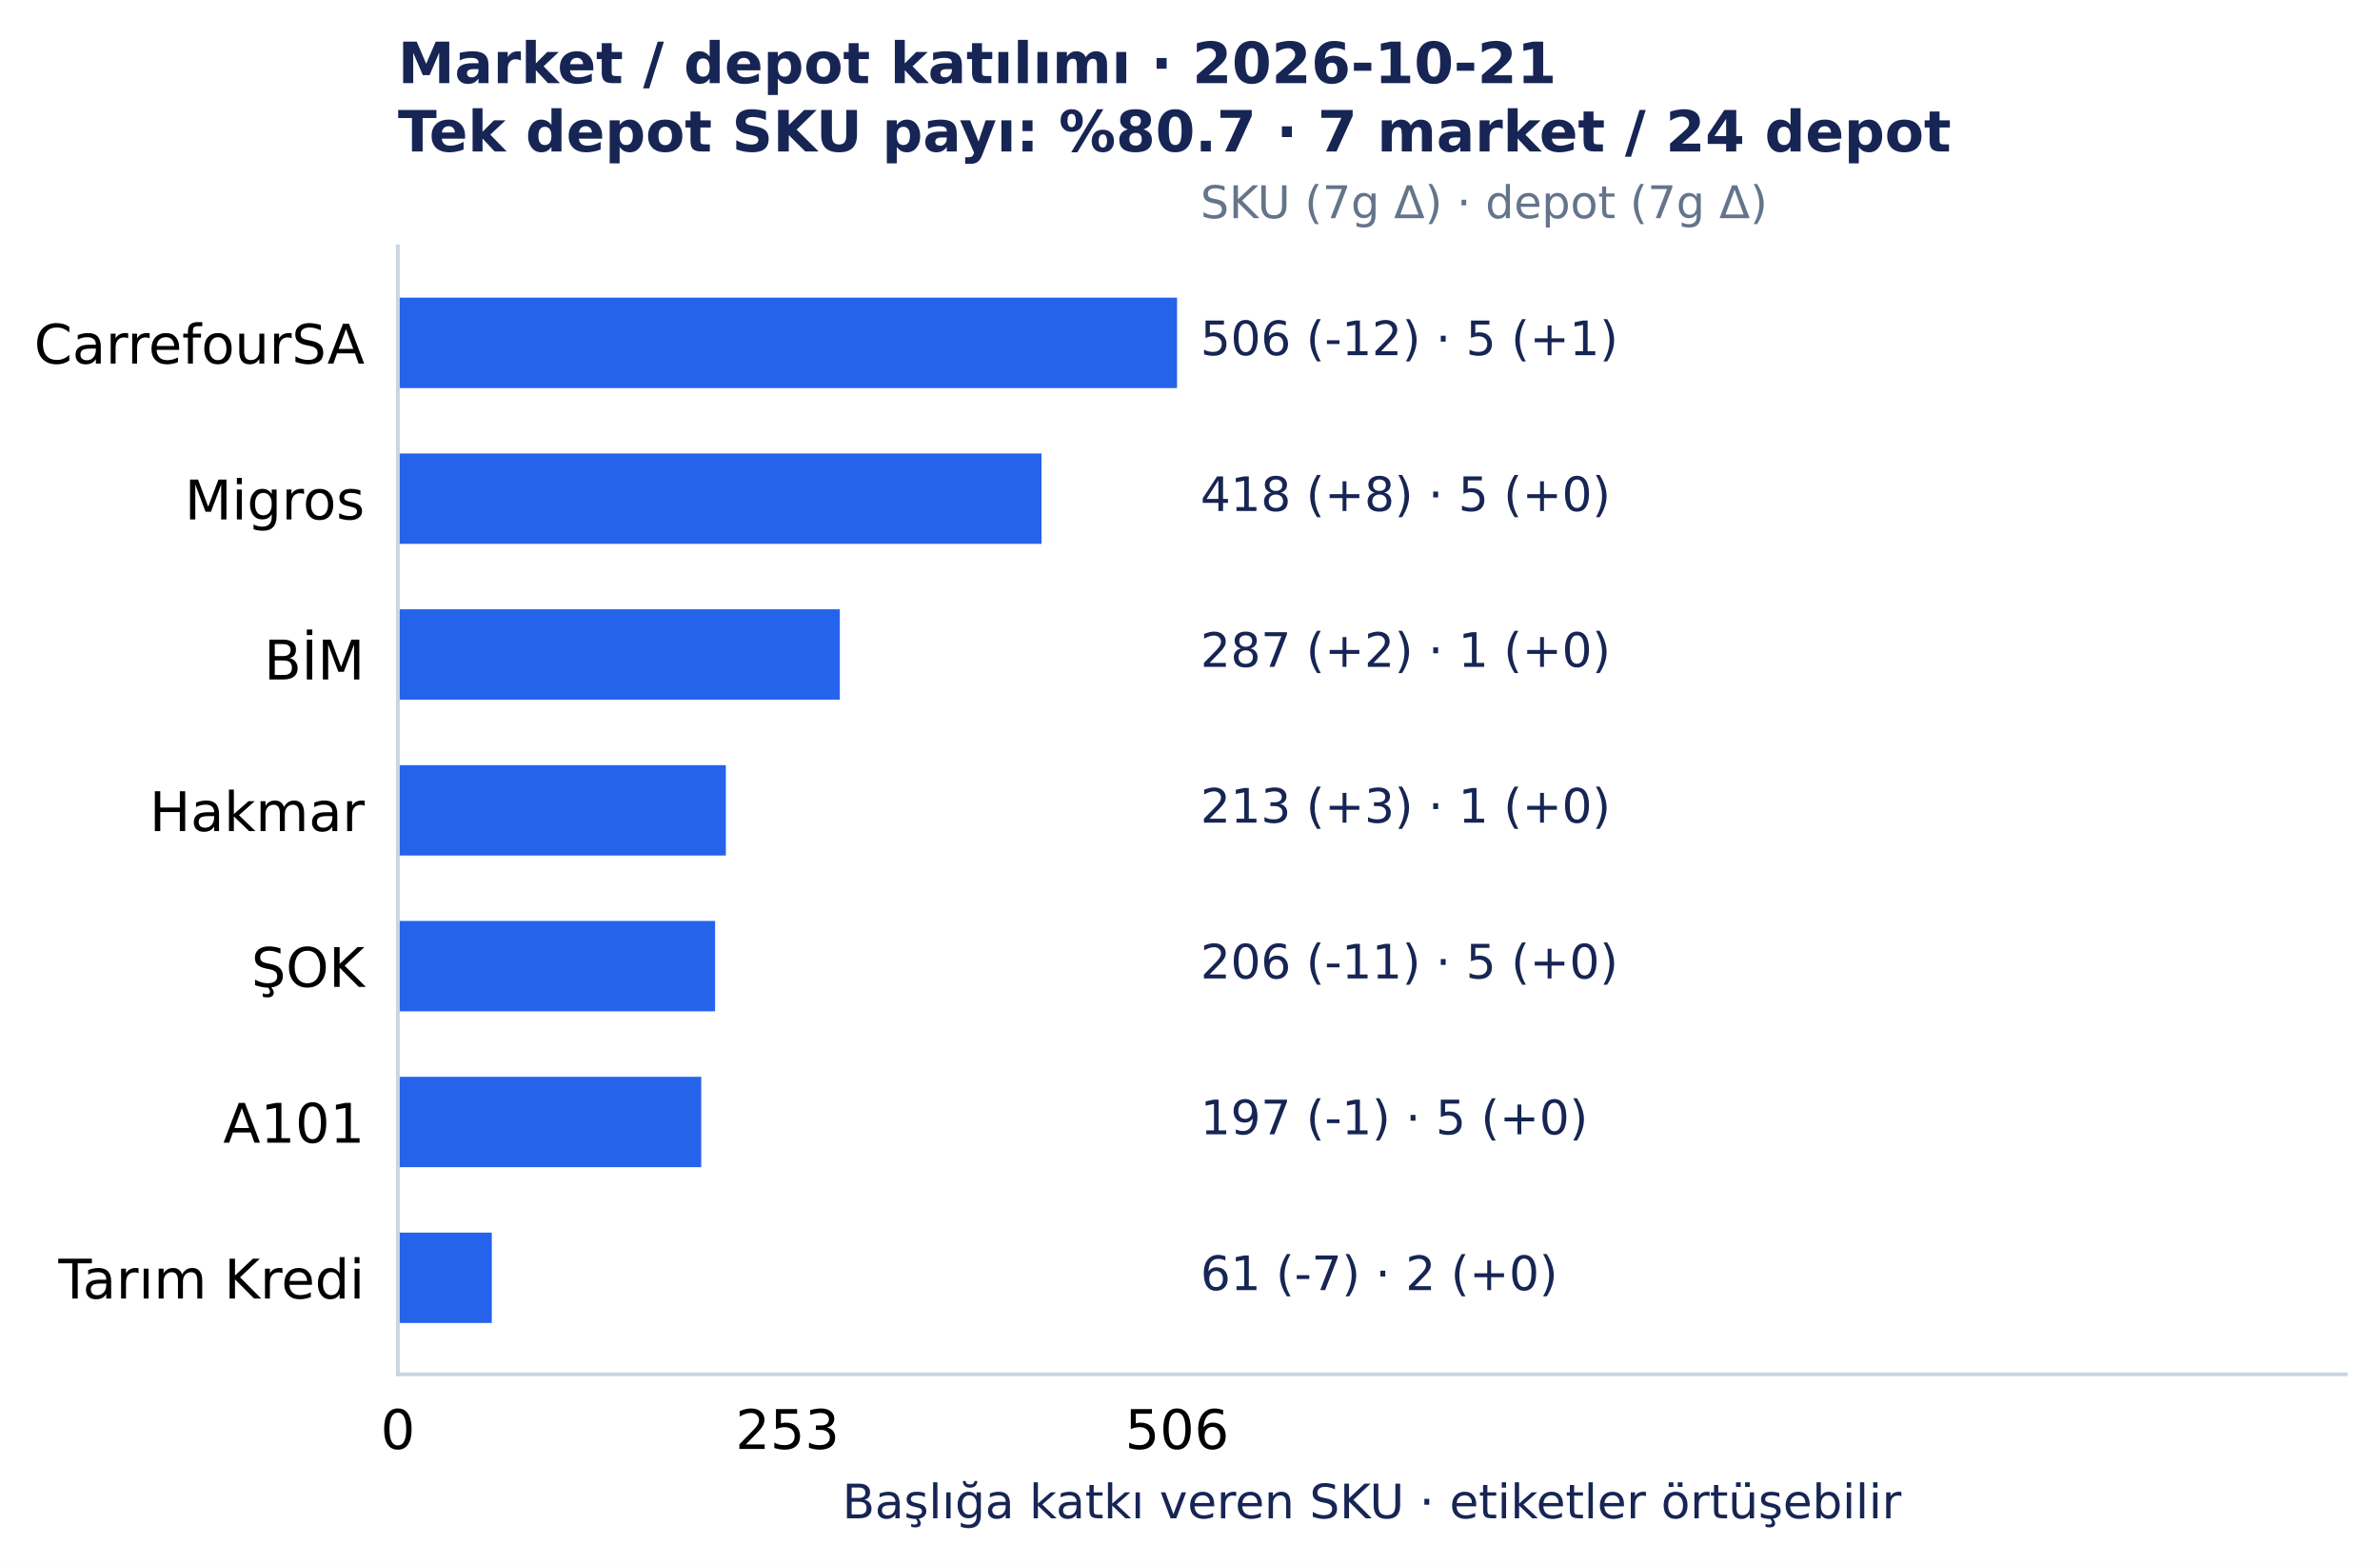
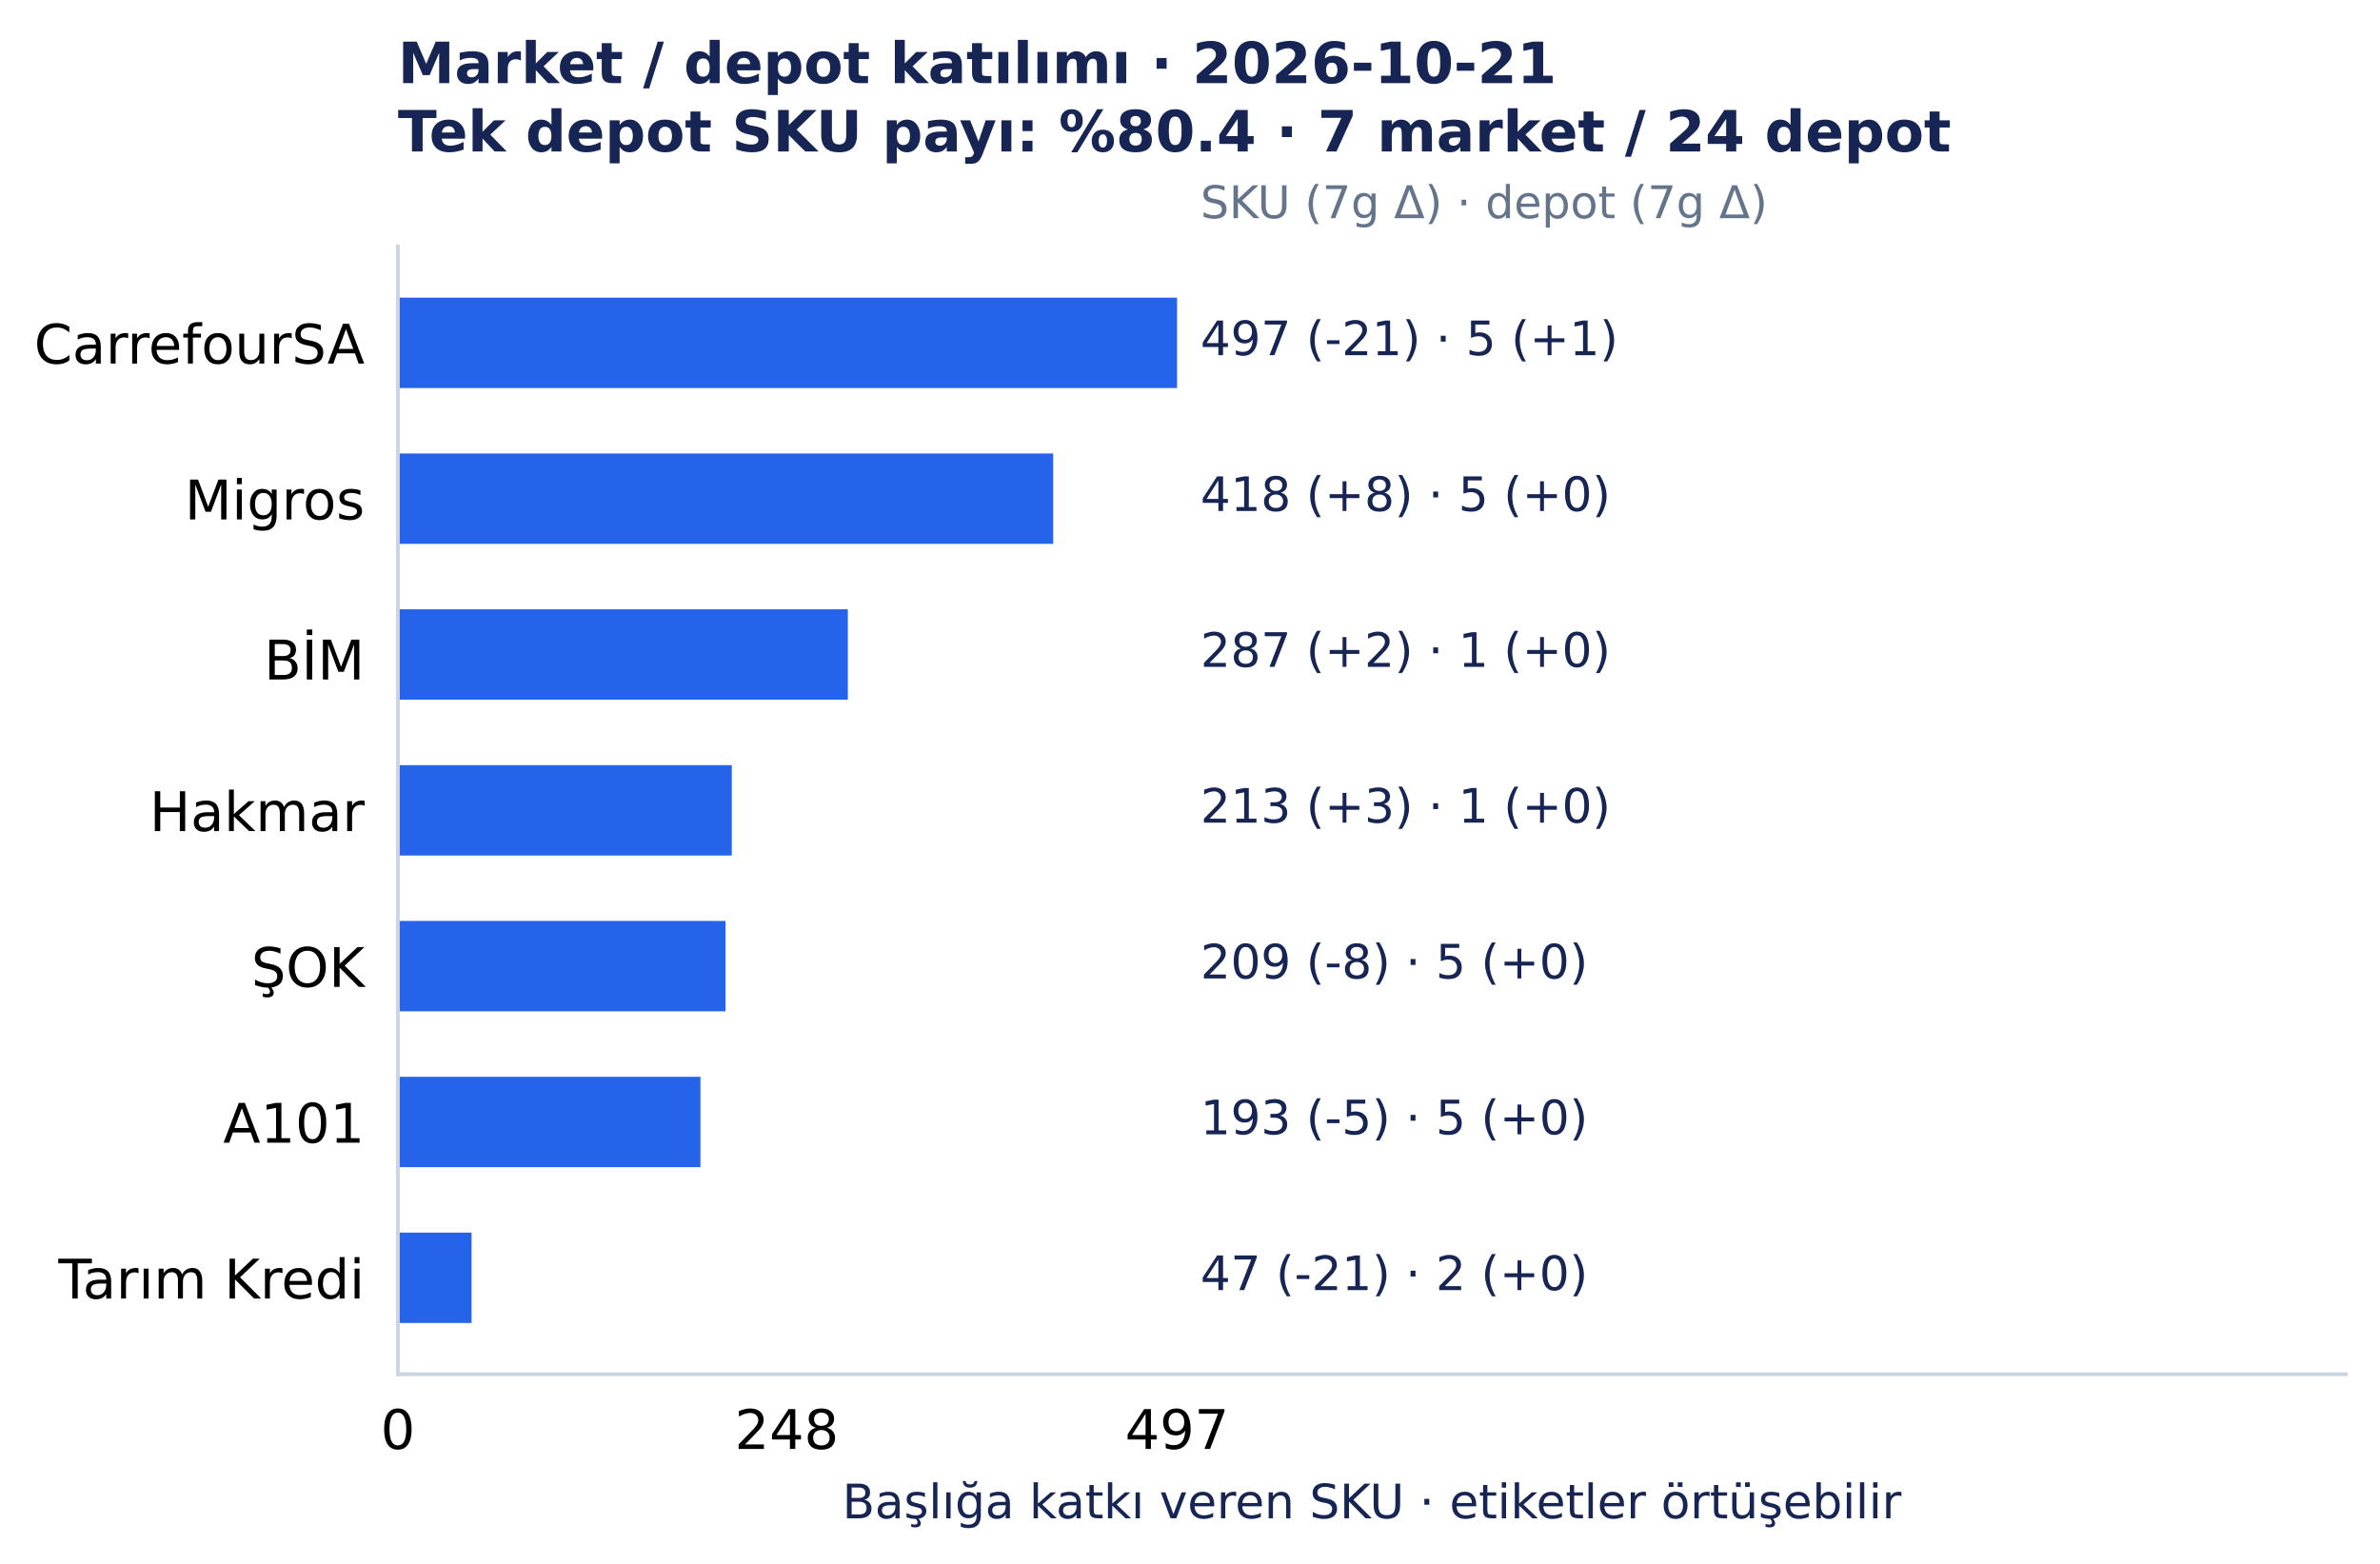
<svg xmlns="http://www.w3.org/2000/svg" width="501.492pt" height="329.548pt" viewBox="0 0 501.492 329.548" version="1.1">
  <defs>
    <style type="text/css">*{stroke-linejoin: round; stroke-linecap: butt}</style>
  </defs>
  <g id="figure_1">
    <g id="patch_1">
      <path d="M 0 329.548 L 501.492 329.548 L 501.492 0 L 0 0 z " style="fill: #ffffff" />
    </g>
    <g id="axes_1">
      <g id="patch_2">
        <path d="M 83.836 289.594 L 494.292 289.594 L 494.292 51.923 L 83.836 51.923 z " style="fill: #ffffff" />
      </g>
      <g id="matplotlib.axis_1">
        <g id="xtick_1">
          <g id="line2d_1" />
          <g id="text_1">
            <text style="font-size: 11.5px; font-family: 'DejaVu Sans', 'Bitstream Vera Sans', 'Computer Modern Sans Serif', 'Lucida Grande', 'Verdana', 'Geneva', 'Lucid', 'Arial', 'Helvetica', 'Avant Garde', sans-serif; text-anchor: middle" x="83.836" y="305.331" transform="rotate(-0 83.83609 305.3312)">0</text>
          </g>
        </g>
        <g id="xtick_2">
          <g id="line2d_2" />
          <g id="text_2">
-             <text style="font-size: 11.5px; font-family: 'DejaVu Sans', 'Bitstream Vera Sans', 'Computer Modern Sans Serif', 'Lucida Grande', 'Verdana', 'Geneva', 'Lucid', 'Arial', 'Helvetica', 'Avant Garde', sans-serif; text-anchor: middle" x="165.927" y="305.331" transform="rotate(-0 165.9273 305.3312)">253</text>
+             <text style="font-size: 11.5px; font-family: 'DejaVu Sans', 'Bitstream Vera Sans', 'Computer Modern Sans Serif', 'Lucida Grande', 'Verdana', 'Geneva', 'Lucid', 'Arial', 'Helvetica', 'Avant Garde', sans-serif; text-anchor: middle" x="165.762" y="305.331" transform="rotate(-0 165.7622 305.3312)">248</text>
          </g>
        </g>
        <g id="xtick_3">
          <g id="line2d_3" />
          <g id="text_3">
-             <text style="font-size: 11.5px; font-family: 'DejaVu Sans', 'Bitstream Vera Sans', 'Computer Modern Sans Serif', 'Lucida Grande', 'Verdana', 'Geneva', 'Lucid', 'Arial', 'Helvetica', 'Avant Garde', sans-serif; text-anchor: middle" x="248.019" y="305.331" transform="rotate(-0 248.0186 305.3312)">506</text>
+             <text style="font-size: 11.5px; font-family: 'DejaVu Sans', 'Bitstream Vera Sans', 'Computer Modern Sans Serif', 'Lucida Grande', 'Verdana', 'Geneva', 'Lucid', 'Arial', 'Helvetica', 'Avant Garde', sans-serif; text-anchor: middle" x="248.019" y="305.331" transform="rotate(-0 248.0186 305.3312)">497</text>
          </g>
        </g>
        <g id="text_4">
          <text style="font-size: 10px; font-family: 'DejaVu Sans', 'Bitstream Vera Sans', 'Computer Modern Sans Serif', 'Lucida Grande', 'Verdana', 'Geneva', 'Lucid', 'Arial', 'Helvetica', 'Avant Garde', sans-serif; text-anchor: middle; fill: #172554" x="289.064" y="319.945" transform="rotate(-0 289.0642 319.9455)">Başlığa katkı veren SKU · etiketler örtüşebilir</text>
        </g>
      </g>
      <g id="matplotlib.axis_2">
        <g id="ytick_1">
          <g id="line2d_4" />
          <g id="text_5">
            <text style="font-size: 11.5px; font-family: 'DejaVu Sans', 'Bitstream Vera Sans', 'Computer Modern Sans Serif', 'Lucida Grande', 'Verdana', 'Geneva', 'Lucid', 'Arial', 'Helvetica', 'Avant Garde', sans-serif; text-anchor: end" x="76.836" y="76.618" transform="rotate(-0 76.83609 76.61754)">CarrefourSA</text>
          </g>
        </g>
        <g id="ytick_2">
          <g id="line2d_5" />
          <g id="text_6">
            <text style="font-size: 11.5px; font-family: 'DejaVu Sans', 'Bitstream Vera Sans', 'Computer Modern Sans Serif', 'Lucida Grande', 'Verdana', 'Geneva', 'Lucid', 'Arial', 'Helvetica', 'Avant Garde', sans-serif; text-anchor: end" x="76.836" y="109.454" transform="rotate(-0 76.83609 109.4541)">Migros</text>
          </g>
        </g>
        <g id="ytick_3">
          <g id="line2d_6" />
          <g id="text_7">
            <text style="font-size: 11.5px; font-family: 'DejaVu Sans', 'Bitstream Vera Sans', 'Computer Modern Sans Serif', 'Lucida Grande', 'Verdana', 'Geneva', 'Lucid', 'Arial', 'Helvetica', 'Avant Garde', sans-serif; text-anchor: end" x="76.836" y="143.177" transform="rotate(-0 76.83609 143.1775)">BİM</text>
          </g>
        </g>
        <g id="ytick_4">
          <g id="line2d_7" />
          <g id="text_8">
            <text style="font-size: 11.5px; font-family: 'DejaVu Sans', 'Bitstream Vera Sans', 'Computer Modern Sans Serif', 'Lucida Grande', 'Verdana', 'Geneva', 'Lucid', 'Arial', 'Helvetica', 'Avant Garde', sans-serif; text-anchor: end" x="76.836" y="175.127" transform="rotate(-0 76.83609 175.1273)">Hakmar</text>
          </g>
        </g>
        <g id="ytick_5">
          <g id="line2d_8" />
          <g id="text_9">
            <text style="font-size: 11.5px; font-family: 'DejaVu Sans', 'Bitstream Vera Sans', 'Computer Modern Sans Serif', 'Lucida Grande', 'Verdana', 'Geneva', 'Lucid', 'Arial', 'Helvetica', 'Avant Garde', sans-serif; text-anchor: end" x="76.836" y="207.963" transform="rotate(-0 76.83609 207.9635)">ŞOK</text>
          </g>
        </g>
        <g id="ytick_6">
          <g id="line2d_9" />
          <g id="text_10">
            <text style="font-size: 11.5px; font-family: 'DejaVu Sans', 'Bitstream Vera Sans', 'Computer Modern Sans Serif', 'Lucida Grande', 'Verdana', 'Geneva', 'Lucid', 'Arial', 'Helvetica', 'Avant Garde', sans-serif; text-anchor: end" x="76.836" y="240.8" transform="rotate(-0 76.83609 240.8001)">A101</text>
          </g>
        </g>
        <g id="ytick_7">
          <g id="line2d_10" />
          <g id="text_11">
            <text style="font-size: 11.5px; font-family: 'DejaVu Sans', 'Bitstream Vera Sans', 'Computer Modern Sans Serif', 'Lucida Grande', 'Verdana', 'Geneva', 'Lucid', 'Arial', 'Helvetica', 'Avant Garde', sans-serif; text-anchor: end" x="76.836" y="273.637" transform="rotate(-0 76.83609 273.6372)">Tarım Kredi</text>
          </g>
        </g>
      </g>
      <g id="patch_3">
        <path d="M 83.836 62.726 L 248.019 62.726 L 248.019 81.771 L 83.836 81.771 z " clip-path="url(#p7150c4acc0)" style="fill: #2563eb" />
      </g>
      <g id="patch_4">
-         <path d="M 83.836 95.562 L 219.465 95.562 L 219.465 114.608 L 83.836 114.608 z " clip-path="url(#p7150c4acc0)" style="fill: #2563eb" />
+         <path d="M 83.836 95.562 L 221.921 95.562 L 221.921 114.608 L 83.836 114.608 z " clip-path="url(#p7150c4acc0)" style="fill: #2563eb" />
      </g>
      <g id="patch_5">
-         <path d="M 83.836 128.399 L 176.959 128.399 L 176.959 147.444 L 83.836 147.444 z " clip-path="url(#p7150c4acc0)" style="fill: #2563eb" />
+         <path d="M 83.836 128.399 L 178.646 128.399 L 178.646 147.444 L 83.836 147.444 z " clip-path="url(#p7150c4acc0)" style="fill: #2563eb" />
      </g>
      <g id="patch_6">
-         <path d="M 83.836 161.236 L 152.948 161.236 L 152.948 180.281 L 83.836 180.281 z " clip-path="url(#p7150c4acc0)" style="fill: #2563eb" />
+         <path d="M 83.836 161.236 L 154.2 161.236 L 154.2 180.281 L 83.836 180.281 z " clip-path="url(#p7150c4acc0)" style="fill: #2563eb" />
      </g>
      <g id="patch_7">
-         <path d="M 83.836 194.072 L 150.677 194.072 L 150.677 213.117 L 83.836 213.117 z " clip-path="url(#p7150c4acc0)" style="fill: #2563eb" />
+         <path d="M 83.836 194.072 L 152.879 194.072 L 152.879 213.117 L 83.836 213.117 z " clip-path="url(#p7150c4acc0)" style="fill: #2563eb" />
      </g>
      <g id="patch_8">
-         <path d="M 83.836 226.909 L 147.757 226.909 L 147.757 245.954 L 83.836 245.954 z " clip-path="url(#p7150c4acc0)" style="fill: #2563eb" />
+         <path d="M 83.836 226.909 L 147.593 226.909 L 147.593 245.954 L 83.836 245.954 z " clip-path="url(#p7150c4acc0)" style="fill: #2563eb" />
      </g>
      <g id="patch_9">
-         <path d="M 83.836 259.745 L 103.629 259.745 L 103.629 278.791 L 83.836 278.791 z " clip-path="url(#p7150c4acc0)" style="fill: #2563eb" />
+         <path d="M 83.836 259.745 L 99.362 259.745 L 99.362 278.791 L 83.836 278.791 z " clip-path="url(#p7150c4acc0)" style="fill: #2563eb" />
      </g>
      <g id="patch_10">
        <path d="M 83.836 289.594 L 83.836 51.923 " style="fill: none; stroke: #cbd5e1; stroke-width: 0.8; stroke-linejoin: miter; stroke-linecap: square" />
      </g>
      <g id="patch_11">
        <path d="M 83.836 289.594 L 494.292 289.594 " style="fill: none; stroke: #cbd5e1; stroke-width: 0.8; stroke-linejoin: miter; stroke-linecap: square" />
      </g>
      <g id="text_12">
-         <text style="font-size: 10px; font-family: 'DejaVu Sans', 'Bitstream Vera Sans', 'Computer Modern Sans Serif', 'Lucida Grande', 'Verdana', 'Geneva', 'Lucid', 'Arial', 'Helvetica', 'Avant Garde', sans-serif; text-anchor: start; fill: #172554" x="252.944" y="74.846" transform="rotate(-0 252.9441 74.84609)">506 (-12)  ·  5 (+1)</text>
+         <text style="font-size: 10px; font-family: 'DejaVu Sans', 'Bitstream Vera Sans', 'Computer Modern Sans Serif', 'Lucida Grande', 'Verdana', 'Geneva', 'Lucid', 'Arial', 'Helvetica', 'Avant Garde', sans-serif; text-anchor: start; fill: #172554" x="252.944" y="74.846" transform="rotate(-0 252.9441 74.84609)">497 (-21)  ·  5 (+1)</text>
      </g>
      <g id="text_13">
        <text style="font-size: 10px; font-family: 'DejaVu Sans', 'Bitstream Vera Sans', 'Computer Modern Sans Serif', 'Lucida Grande', 'Verdana', 'Geneva', 'Lucid', 'Arial', 'Helvetica', 'Avant Garde', sans-serif; text-anchor: start; fill: #172554" x="252.944" y="107.683" transform="rotate(-0 252.9441 107.6827)">418 (+8)  ·  5 (+0)</text>
      </g>
      <g id="text_14">
        <text style="font-size: 10px; font-family: 'DejaVu Sans', 'Bitstream Vera Sans', 'Computer Modern Sans Serif', 'Lucida Grande', 'Verdana', 'Geneva', 'Lucid', 'Arial', 'Helvetica', 'Avant Garde', sans-serif; text-anchor: start; fill: #172554" x="252.944" y="140.519" transform="rotate(-0 252.9441 140.5193)">287 (+2)  ·  1 (+0)</text>
      </g>
      <g id="text_15">
        <text style="font-size: 10px; font-family: 'DejaVu Sans', 'Bitstream Vera Sans', 'Computer Modern Sans Serif', 'Lucida Grande', 'Verdana', 'Geneva', 'Lucid', 'Arial', 'Helvetica', 'Avant Garde', sans-serif; text-anchor: start; fill: #172554" x="252.944" y="173.356" transform="rotate(-0 252.9441 173.3559)">213 (+3)  ·  1 (+0)</text>
      </g>
      <g id="text_16">
-         <text style="font-size: 10px; font-family: 'DejaVu Sans', 'Bitstream Vera Sans', 'Computer Modern Sans Serif', 'Lucida Grande', 'Verdana', 'Geneva', 'Lucid', 'Arial', 'Helvetica', 'Avant Garde', sans-serif; text-anchor: start; fill: #172554" x="252.944" y="206.193" transform="rotate(-0 252.9441 206.1925)">206 (-11)  ·  5 (+0)</text>
+         <text style="font-size: 10px; font-family: 'DejaVu Sans', 'Bitstream Vera Sans', 'Computer Modern Sans Serif', 'Lucida Grande', 'Verdana', 'Geneva', 'Lucid', 'Arial', 'Helvetica', 'Avant Garde', sans-serif; text-anchor: start; fill: #172554" x="252.944" y="206.193" transform="rotate(-0 252.9441 206.1925)">209 (-8)  ·  5 (+0)</text>
      </g>
      <g id="text_17">
-         <text style="font-size: 10px; font-family: 'DejaVu Sans', 'Bitstream Vera Sans', 'Computer Modern Sans Serif', 'Lucida Grande', 'Verdana', 'Geneva', 'Lucid', 'Arial', 'Helvetica', 'Avant Garde', sans-serif; text-anchor: start; fill: #172554" x="252.944" y="239.029" transform="rotate(-0 252.9441 239.0291)">197 (-1)  ·  5 (+0)</text>
+         <text style="font-size: 10px; font-family: 'DejaVu Sans', 'Bitstream Vera Sans', 'Computer Modern Sans Serif', 'Lucida Grande', 'Verdana', 'Geneva', 'Lucid', 'Arial', 'Helvetica', 'Avant Garde', sans-serif; text-anchor: start; fill: #172554" x="252.944" y="239.029" transform="rotate(-0 252.9441 239.0291)">193 (-5)  ·  5 (+0)</text>
      </g>
      <g id="text_18">
-         <text style="font-size: 10px; font-family: 'DejaVu Sans', 'Bitstream Vera Sans', 'Computer Modern Sans Serif', 'Lucida Grande', 'Verdana', 'Geneva', 'Lucid', 'Arial', 'Helvetica', 'Avant Garde', sans-serif; text-anchor: start; fill: #172554" x="252.944" y="271.866" transform="rotate(-0 252.9441 271.8657)">61 (-7)  ·  2 (+0)</text>
+         <text style="font-size: 10px; font-family: 'DejaVu Sans', 'Bitstream Vera Sans', 'Computer Modern Sans Serif', 'Lucida Grande', 'Verdana', 'Geneva', 'Lucid', 'Arial', 'Helvetica', 'Avant Garde', sans-serif; text-anchor: start; fill: #172554" x="252.944" y="271.866" transform="rotate(-0 252.9441 271.8657)">47 (-21)  ·  2 (+0)</text>
      </g>
      <g id="text_19">
        <text style="font-size: 9.5px; font-family: 'DejaVu Sans', 'Bitstream Vera Sans', 'Computer Modern Sans Serif', 'Lucida Grande', 'Verdana', 'Geneva', 'Lucid', 'Arial', 'Helvetica', 'Avant Garde', sans-serif; text-anchor: start; fill: #64748b" x="252.944" y="45.979" transform="rotate(-0 252.9441 45.97915)">SKU (7g Δ) · depot (7g Δ)</text>
      </g>
      <g id="text_20">
        <text style="font-weight: 700; font-size: 12px; font-family: 'DejaVu Sans', 'Bitstream Vera Sans', 'Computer Modern Sans Serif', 'Lucida Grande', 'Verdana', 'Geneva', 'Lucid', 'Arial', 'Helvetica', 'Avant Garde', sans-serif; fill: #172554" transform="translate(83.83609 17.5193)">Market / depot katılımı · 2026-10-21</text>
-         <text style="font-weight: 700; font-size: 12px; font-family: 'DejaVu Sans', 'Bitstream Vera Sans', 'Computer Modern Sans Serif', 'Lucida Grande', 'Verdana', 'Geneva', 'Lucid', 'Arial', 'Helvetica', 'Avant Garde', sans-serif; fill: #172554" transform="translate(83.83609 31.92258)">Tek depot SKU payı: %80.7 · 7 market / 24 depot</text>
+         <text style="font-weight: 700; font-size: 12px; font-family: 'DejaVu Sans', 'Bitstream Vera Sans', 'Computer Modern Sans Serif', 'Lucida Grande', 'Verdana', 'Geneva', 'Lucid', 'Arial', 'Helvetica', 'Avant Garde', sans-serif; fill: #172554" transform="translate(83.83609 31.92258)">Tek depot SKU payı: %80.4 · 7 market / 24 depot</text>
      </g>
    </g>
  </g>
  <defs>
    <clipPath id="p7150c4acc0">
      <rect x="83.836" y="51.923" width="410.456" height="237.671" />
    </clipPath>
  </defs>
</svg>
